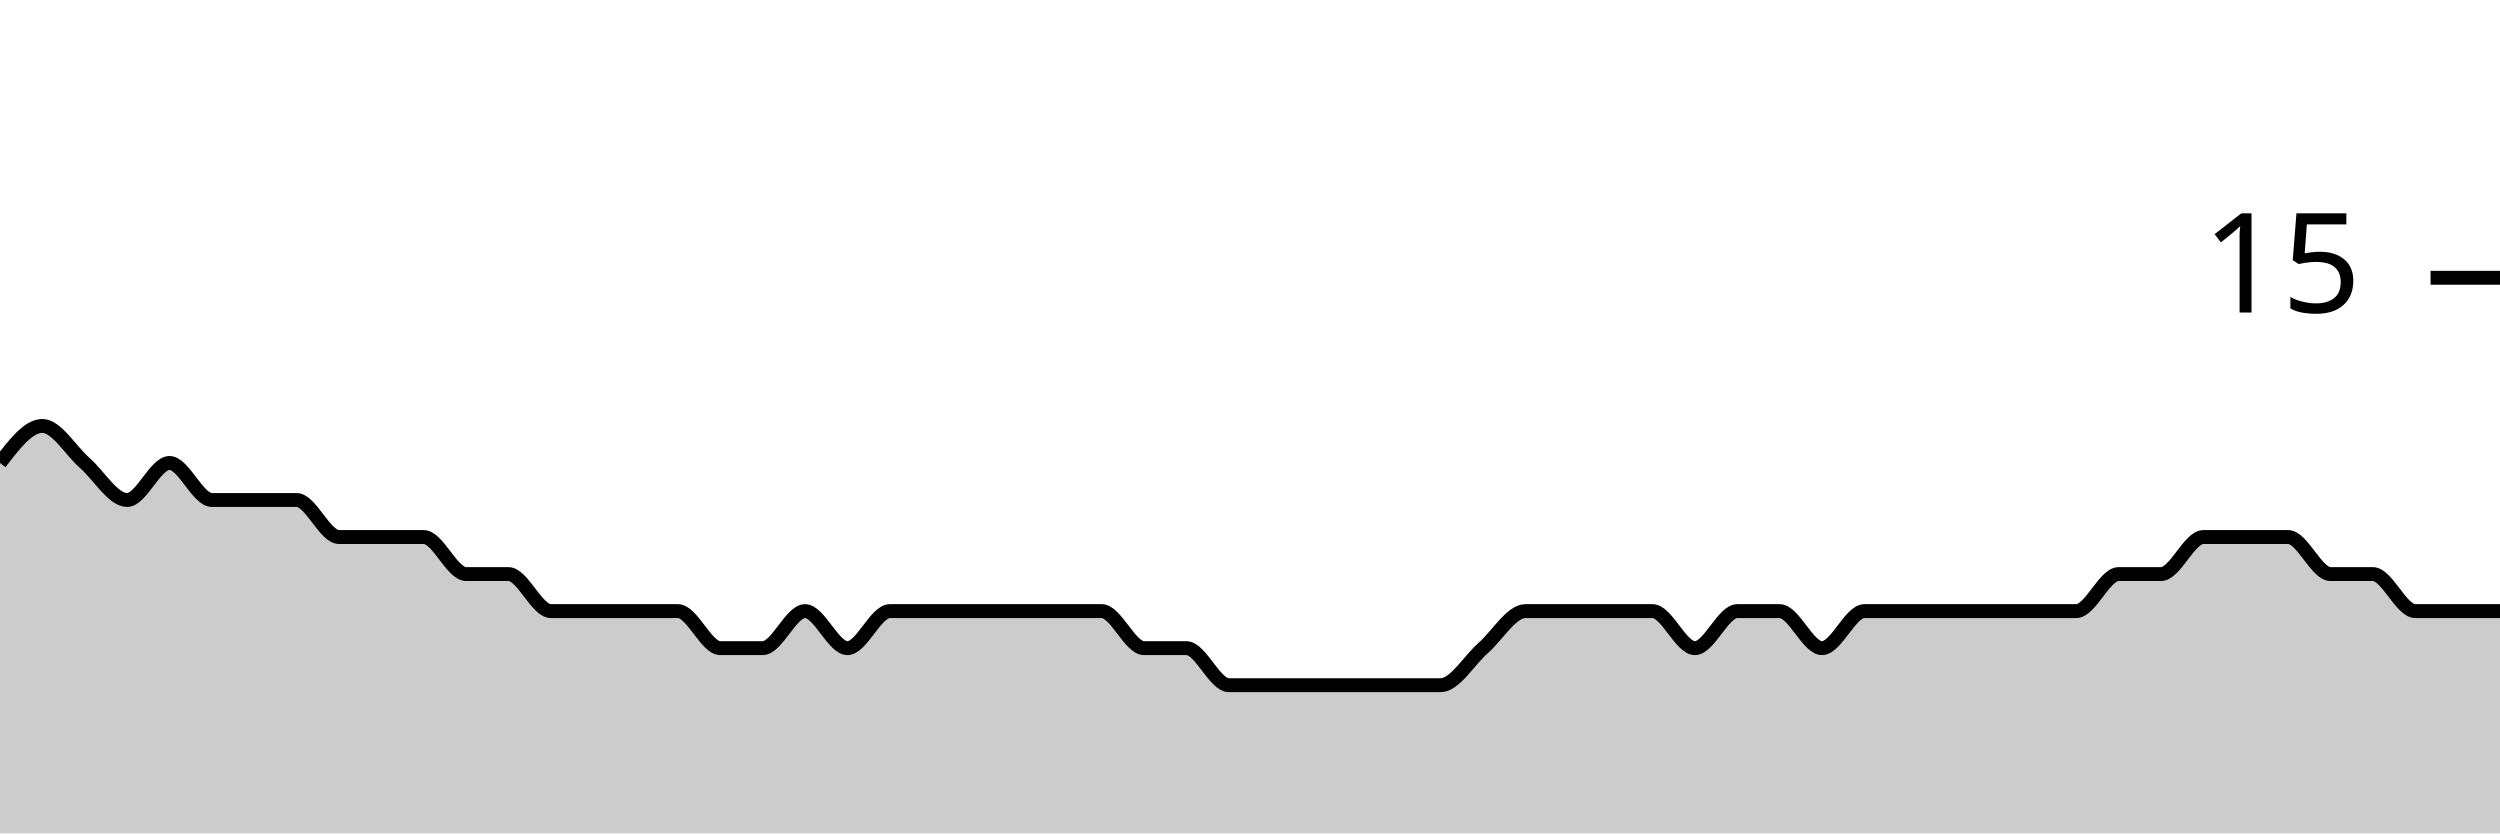
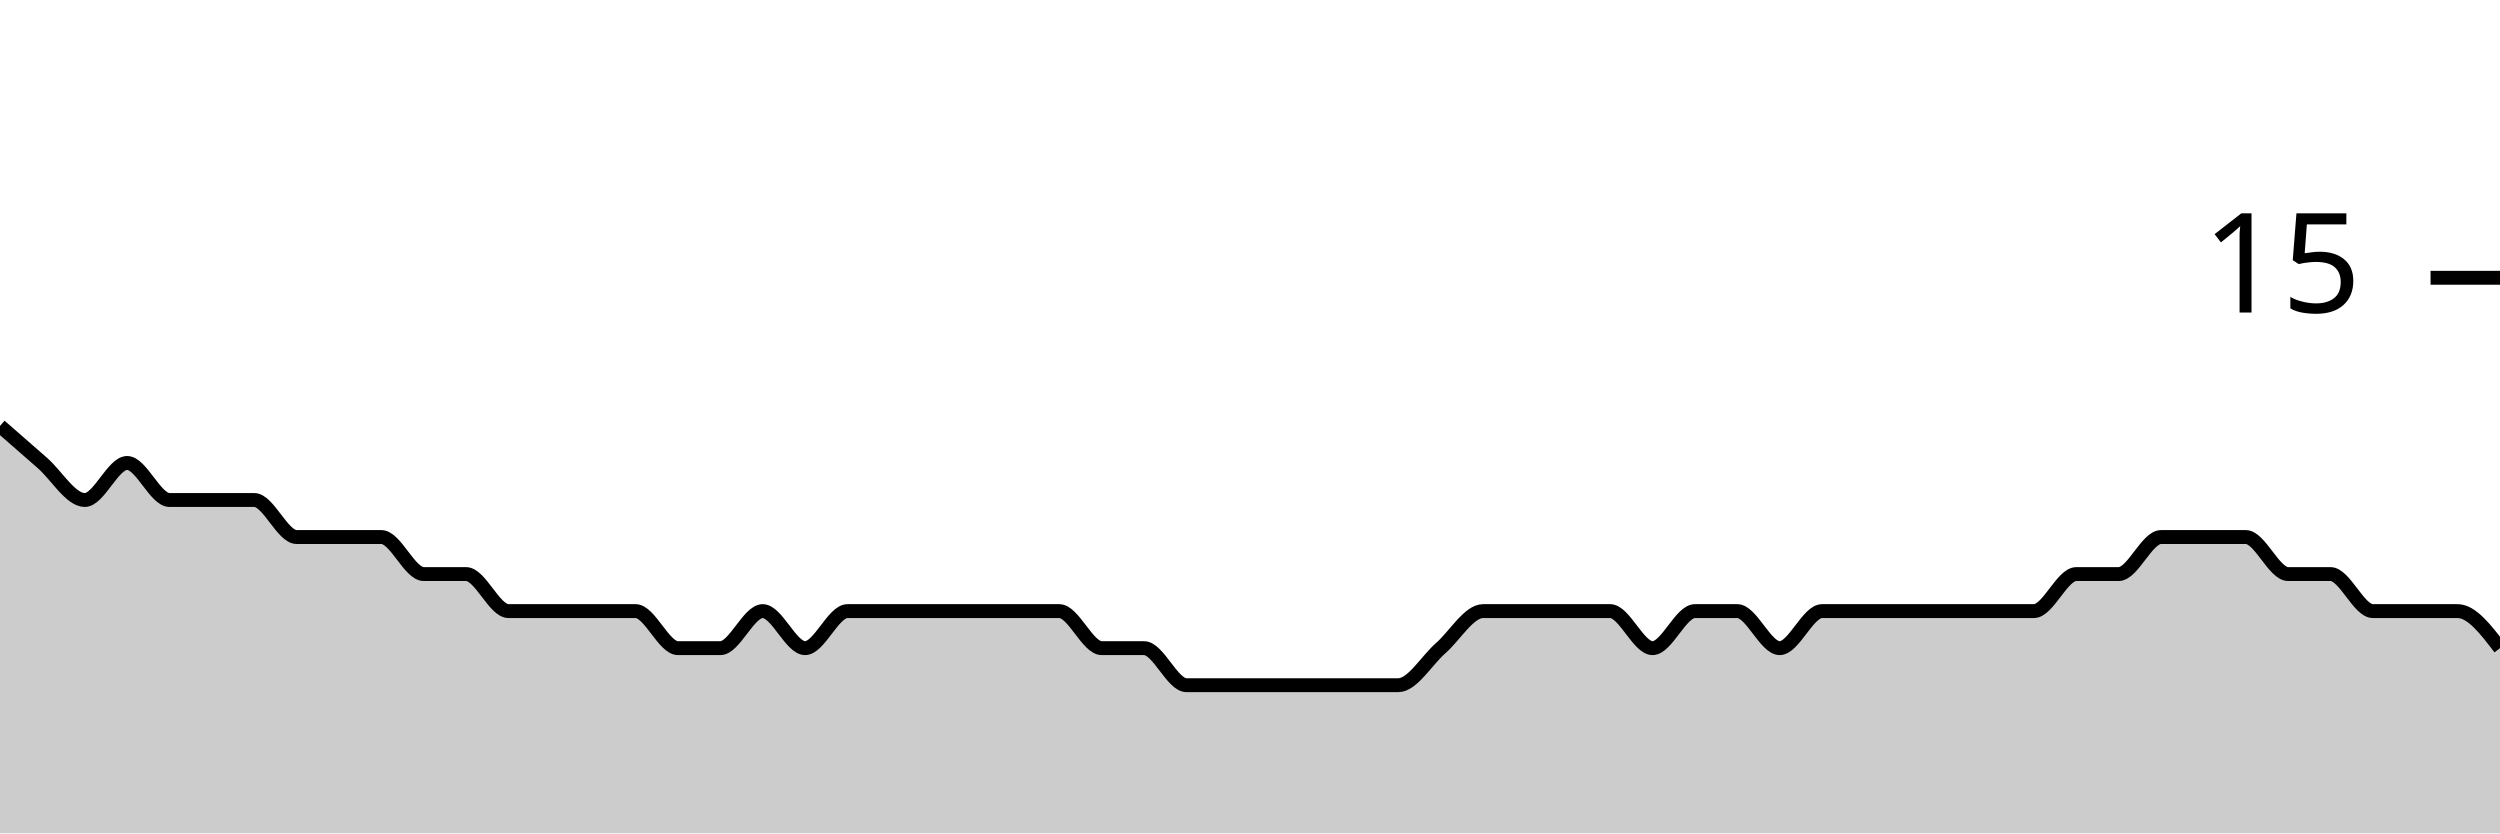
<svg xmlns="http://www.w3.org/2000/svg" viewBox="0 0 180 60">
  <g transform="translate(0,20)">
-     <path class="area" fill="rgba(0, 0, 0, 0.2)" d="M0,13.333C1.017,12,2.034,10.667,3.051,10.667C4.068,10.667,5.085,12.444,6.102,13.333C7.119,14.222,8.136,16,9.153,16C10.169,16,11.186,13.333,12.203,13.333C13.22,13.333,14.237,16,15.254,16C16.271,16,17.288,16,18.305,16C19.322,16,20.339,16,21.356,16C22.373,16,23.39,18.667,24.407,18.667C25.424,18.667,26.441,18.667,27.458,18.667C28.475,18.667,29.492,18.667,30.508,18.667C31.525,18.667,32.542,21.333,33.559,21.333C34.576,21.333,35.593,21.333,36.61,21.333C37.627,21.333,38.644,24,39.661,24C40.678,24,41.695,24,42.712,24C43.729,24,44.746,24,45.763,24C46.78,24,47.797,24,48.814,24C49.831,24,50.847,26.667,51.864,26.667C52.881,26.667,53.898,26.667,54.915,26.667C55.932,26.667,56.949,24,57.966,24C58.983,24,60,26.667,61.017,26.667C62.034,26.667,63.051,24,64.068,24C65.085,24,66.102,24,67.119,24C68.136,24,69.153,24,70.169,24C71.186,24,72.203,24,73.22,24C74.237,24,75.254,24,76.271,24C77.288,24,78.305,24,79.322,24C80.339,24,81.356,26.667,82.373,26.667C83.39,26.667,84.407,26.667,85.424,26.667C86.441,26.667,87.458,29.333,88.475,29.333C89.492,29.333,90.508,29.333,91.525,29.333C92.542,29.333,93.559,29.333,94.576,29.333C95.593,29.333,96.61,29.333,97.627,29.333C98.644,29.333,99.661,29.333,100.678,29.333C101.695,29.333,102.712,29.333,103.729,29.333C104.746,29.333,105.763,27.556,106.78,26.667C107.797,25.778,108.814,24,109.831,24C110.847,24,111.864,24,112.881,24C113.898,24,114.915,24,115.932,24C116.949,24,117.966,24,118.983,24C120,24,121.017,26.667,122.034,26.667C123.051,26.667,124.068,24,125.085,24C126.102,24,127.119,24,128.136,24C129.153,24,130.169,26.667,131.186,26.667C132.203,26.667,133.22,24,134.237,24C135.254,24,136.271,24,137.288,24C138.305,24,139.322,24,140.339,24C141.356,24,142.373,24,143.39,24C144.407,24,145.424,24,146.441,24C147.458,24,148.475,24,149.492,24C150.508,24,151.525,21.333,152.542,21.333C153.559,21.333,154.576,21.333,155.593,21.333C156.61,21.333,157.627,18.667,158.644,18.667C159.661,18.667,160.678,18.667,161.695,18.667C162.712,18.667,163.729,18.667,164.746,18.667C165.763,18.667,166.78,21.333,167.797,21.333C168.814,21.333,169.831,21.333,170.847,21.333C171.864,21.333,172.881,24,173.898,24C174.915,24,175.932,24,176.949,24C177.966,24,178.983,24,180,24L180,40C178.983,40,177.966,40,176.949,40C175.932,40,174.915,40,173.898,40C172.881,40,171.864,40,170.847,40C169.831,40,168.814,40,167.797,40C166.78,40,165.763,40,164.746,40C163.729,40,162.712,40,161.695,40C160.678,40,159.661,40,158.644,40C157.627,40,156.61,40,155.593,40C154.576,40,153.559,40,152.542,40C151.525,40,150.508,40,149.492,40C148.475,40,147.458,40,146.441,40C145.424,40,144.407,40,143.39,40C142.373,40,141.356,40,140.339,40C139.322,40,138.305,40,137.288,40C136.271,40,135.254,40,134.237,40C133.22,40,132.203,40,131.186,40C130.169,40,129.153,40,128.136,40C127.119,40,126.102,40,125.085,40C124.068,40,123.051,40,122.034,40C121.017,40,120,40,118.983,40C117.966,40,116.949,40,115.932,40C114.915,40,113.898,40,112.881,40C111.864,40,110.847,40,109.831,40C108.814,40,107.797,40,106.78,40C105.763,40,104.746,40,103.729,40C102.712,40,101.695,40,100.678,40C99.661,40,98.644,40,97.627,40C96.61,40,95.593,40,94.576,40C93.559,40,92.542,40,91.525,40C90.508,40,89.492,40,88.475,40C87.458,40,86.441,40,85.424,40C84.407,40,83.39,40,82.373,40C81.356,40,80.339,40,79.322,40C78.305,40,77.288,40,76.271,40C75.254,40,74.237,40,73.22,40C72.203,40,71.186,40,70.169,40C69.153,40,68.136,40,67.119,40C66.102,40,65.085,40,64.068,40C63.051,40,62.034,40,61.017,40C60,40,58.983,40,57.966,40C56.949,40,55.932,40,54.915,40C53.898,40,52.881,40,51.864,40C50.847,40,49.831,40,48.814,40C47.797,40,46.78,40,45.763,40C44.746,40,43.729,40,42.712,40C41.695,40,40.678,40,39.661,40C38.644,40,37.627,40,36.61,40C35.593,40,34.576,40,33.559,40C32.542,40,31.525,40,30.508,40C29.492,40,28.475,40,27.458,40C26.441,40,25.424,40,24.407,40C23.39,40,22.373,40,21.356,40C20.339,40,19.322,40,18.305,40C17.288,40,16.271,40,15.254,40C14.237,40,13.22,40,12.203,40C11.186,40,10.169,40,9.153,40C8.136,40,7.119,40,6.102,40C5.085,40,4.068,40,3.051,40C2.034,40,1.017,40,0,40Z" />
-     <path class="line" stroke="black" fill="none" d="M0,13.333C1.017,12,2.034,10.667,3.051,10.667C4.068,10.667,5.085,12.444,6.102,13.333C7.119,14.222,8.136,16,9.153,16C10.169,16,11.186,13.333,12.203,13.333C13.22,13.333,14.237,16,15.254,16C16.271,16,17.288,16,18.305,16C19.322,16,20.339,16,21.356,16C22.373,16,23.39,18.667,24.407,18.667C25.424,18.667,26.441,18.667,27.458,18.667C28.475,18.667,29.492,18.667,30.508,18.667C31.525,18.667,32.542,21.333,33.559,21.333C34.576,21.333,35.593,21.333,36.61,21.333C37.627,21.333,38.644,24,39.661,24C40.678,24,41.695,24,42.712,24C43.729,24,44.746,24,45.763,24C46.78,24,47.797,24,48.814,24C49.831,24,50.847,26.667,51.864,26.667C52.881,26.667,53.898,26.667,54.915,26.667C55.932,26.667,56.949,24,57.966,24C58.983,24,60,26.667,61.017,26.667C62.034,26.667,63.051,24,64.068,24C65.085,24,66.102,24,67.119,24C68.136,24,69.153,24,70.169,24C71.186,24,72.203,24,73.22,24C74.237,24,75.254,24,76.271,24C77.288,24,78.305,24,79.322,24C80.339,24,81.356,26.667,82.373,26.667C83.39,26.667,84.407,26.667,85.424,26.667C86.441,26.667,87.458,29.333,88.475,29.333C89.492,29.333,90.508,29.333,91.525,29.333C92.542,29.333,93.559,29.333,94.576,29.333C95.593,29.333,96.61,29.333,97.627,29.333C98.644,29.333,99.661,29.333,100.678,29.333C101.695,29.333,102.712,29.333,103.729,29.333C104.746,29.333,105.763,27.556,106.78,26.667C107.797,25.778,108.814,24,109.831,24C110.847,24,111.864,24,112.881,24C113.898,24,114.915,24,115.932,24C116.949,24,117.966,24,118.983,24C120,24,121.017,26.667,122.034,26.667C123.051,26.667,124.068,24,125.085,24C126.102,24,127.119,24,128.136,24C129.153,24,130.169,26.667,131.186,26.667C132.203,26.667,133.22,24,134.237,24C135.254,24,136.271,24,137.288,24C138.305,24,139.322,24,140.339,24C141.356,24,142.373,24,143.39,24C144.407,24,145.424,24,146.441,24C147.458,24,148.475,24,149.492,24C150.508,24,151.525,21.333,152.542,21.333C153.559,21.333,154.576,21.333,155.593,21.333C156.61,21.333,157.627,18.667,158.644,18.667C159.661,18.667,160.678,18.667,161.695,18.667C162.712,18.667,163.729,18.667,164.746,18.667C165.763,18.667,166.78,21.333,167.797,21.333C168.814,21.333,169.831,21.333,170.847,21.333C171.864,21.333,172.881,24,173.898,24C174.915,24,175.932,24,176.949,24C177.966,24,178.983,24,180,24" />
+     <path class="area" fill="rgba(0, 0, 0, 0.2)" d="M0,10.667C1.017,11.556,2.034,12.444,3.051,13.333C4.068,14.222,5.085,16,6.102,16C7.119,16,8.136,13.333,9.153,13.333C10.169,13.333,11.186,16,12.203,16C13.22,16,14.237,16,15.254,16C16.271,16,17.288,16,18.305,16C19.322,16,20.339,18.667,21.356,18.667C22.373,18.667,23.39,18.667,24.407,18.667C25.424,18.667,26.441,18.667,27.458,18.667C28.475,18.667,29.492,21.333,30.508,21.333C31.525,21.333,32.542,21.333,33.559,21.333C34.576,21.333,35.593,24,36.61,24C37.627,24,38.644,24,39.661,24C40.678,24,41.695,24,42.712,24C43.729,24,44.746,24,45.763,24C46.78,24,47.797,26.667,48.814,26.667C49.831,26.667,50.847,26.667,51.864,26.667C52.881,26.667,53.898,24,54.915,24C55.932,24,56.949,26.667,57.966,26.667C58.983,26.667,60,24,61.017,24C62.034,24,63.051,24,64.068,24C65.085,24,66.102,24,67.119,24C68.136,24,69.153,24,70.169,24C71.186,24,72.203,24,73.22,24C74.237,24,75.254,24,76.271,24C77.288,24,78.305,26.667,79.322,26.667C80.339,26.667,81.356,26.667,82.373,26.667C83.39,26.667,84.407,29.333,85.424,29.333C86.441,29.333,87.458,29.333,88.475,29.333C89.492,29.333,90.508,29.333,91.525,29.333C92.542,29.333,93.559,29.333,94.576,29.333C95.593,29.333,96.61,29.333,97.627,29.333C98.644,29.333,99.661,29.333,100.678,29.333C101.695,29.333,102.712,27.556,103.729,26.667C104.746,25.778,105.763,24,106.78,24C107.797,24,108.814,24,109.831,24C110.847,24,111.864,24,112.881,24C113.898,24,114.915,24,115.932,24C116.949,24,117.966,26.667,118.983,26.667C120,26.667,121.017,24,122.034,24C123.051,24,124.068,24,125.085,24C126.102,24,127.119,26.667,128.136,26.667C129.153,26.667,130.169,24,131.186,24C132.203,24,133.22,24,134.237,24C135.254,24,136.271,24,137.288,24C138.305,24,139.322,24,140.339,24C141.356,24,142.373,24,143.39,24C144.407,24,145.424,24,146.441,24C147.458,24,148.475,21.333,149.492,21.333C150.508,21.333,151.525,21.333,152.542,21.333C153.559,21.333,154.576,18.667,155.593,18.667C156.61,18.667,157.627,18.667,158.644,18.667C159.661,18.667,160.678,18.667,161.695,18.667C162.712,18.667,163.729,21.333,164.746,21.333C165.763,21.333,166.78,21.333,167.797,21.333C168.814,21.333,169.831,24,170.847,24C171.864,24,172.881,24,173.898,24C174.915,24,175.932,24,176.949,24C177.966,24,178.983,25.333,180,26.667L180,40C178.983,40,177.966,40,176.949,40C175.932,40,174.915,40,173.898,40C172.881,40,171.864,40,170.847,40C169.831,40,168.814,40,167.797,40C166.78,40,165.763,40,164.746,40C163.729,40,162.712,40,161.695,40C160.678,40,159.661,40,158.644,40C157.627,40,156.61,40,155.593,40C154.576,40,153.559,40,152.542,40C151.525,40,150.508,40,149.492,40C148.475,40,147.458,40,146.441,40C145.424,40,144.407,40,143.39,40C142.373,40,141.356,40,140.339,40C139.322,40,138.305,40,137.288,40C136.271,40,135.254,40,134.237,40C133.22,40,132.203,40,131.186,40C130.169,40,129.153,40,128.136,40C127.119,40,126.102,40,125.085,40C124.068,40,123.051,40,122.034,40C121.017,40,120,40,118.983,40C117.966,40,116.949,40,115.932,40C114.915,40,113.898,40,112.881,40C111.864,40,110.847,40,109.831,40C108.814,40,107.797,40,106.78,40C105.763,40,104.746,40,103.729,40C102.712,40,101.695,40,100.678,40C99.661,40,98.644,40,97.627,40C96.61,40,95.593,40,94.576,40C93.559,40,92.542,40,91.525,40C90.508,40,89.492,40,88.475,40C87.458,40,86.441,40,85.424,40C84.407,40,83.39,40,82.373,40C81.356,40,80.339,40,79.322,40C78.305,40,77.288,40,76.271,40C75.254,40,74.237,40,73.22,40C72.203,40,71.186,40,70.169,40C69.153,40,68.136,40,67.119,40C66.102,40,65.085,40,64.068,40C63.051,40,62.034,40,61.017,40C60,40,58.983,40,57.966,40C56.949,40,55.932,40,54.915,40C53.898,40,52.881,40,51.864,40C50.847,40,49.831,40,48.814,40C47.797,40,46.78,40,45.763,40C44.746,40,43.729,40,42.712,40C41.695,40,40.678,40,39.661,40C38.644,40,37.627,40,36.61,40C35.593,40,34.576,40,33.559,40C32.542,40,31.525,40,30.508,40C29.492,40,28.475,40,27.458,40C26.441,40,25.424,40,24.407,40C23.39,40,22.373,40,21.356,40C20.339,40,19.322,40,18.305,40C17.288,40,16.271,40,15.254,40C14.237,40,13.22,40,12.203,40C11.186,40,10.169,40,9.153,40C8.136,40,7.119,40,6.102,40C5.085,40,4.068,40,3.051,40C2.034,40,1.017,40,0,40Z" />
+     <path class="line" stroke="black" fill="none" d="M0,10.667C1.017,11.556,2.034,12.444,3.051,13.333C4.068,14.222,5.085,16,6.102,16C7.119,16,8.136,13.333,9.153,13.333C10.169,13.333,11.186,16,12.203,16C13.22,16,14.237,16,15.254,16C16.271,16,17.288,16,18.305,16C19.322,16,20.339,18.667,21.356,18.667C22.373,18.667,23.39,18.667,24.407,18.667C25.424,18.667,26.441,18.667,27.458,18.667C28.475,18.667,29.492,21.333,30.508,21.333C31.525,21.333,32.542,21.333,33.559,21.333C34.576,21.333,35.593,24,36.61,24C37.627,24,38.644,24,39.661,24C40.678,24,41.695,24,42.712,24C43.729,24,44.746,24,45.763,24C46.78,24,47.797,26.667,48.814,26.667C49.831,26.667,50.847,26.667,51.864,26.667C52.881,26.667,53.898,24,54.915,24C55.932,24,56.949,26.667,57.966,26.667C58.983,26.667,60,24,61.017,24C62.034,24,63.051,24,64.068,24C65.085,24,66.102,24,67.119,24C68.136,24,69.153,24,70.169,24C71.186,24,72.203,24,73.22,24C74.237,24,75.254,24,76.271,24C77.288,24,78.305,26.667,79.322,26.667C80.339,26.667,81.356,26.667,82.373,26.667C83.39,26.667,84.407,29.333,85.424,29.333C86.441,29.333,87.458,29.333,88.475,29.333C89.492,29.333,90.508,29.333,91.525,29.333C92.542,29.333,93.559,29.333,94.576,29.333C95.593,29.333,96.61,29.333,97.627,29.333C98.644,29.333,99.661,29.333,100.678,29.333C101.695,29.333,102.712,27.556,103.729,26.667C104.746,25.778,105.763,24,106.78,24C107.797,24,108.814,24,109.831,24C110.847,24,111.864,24,112.881,24C113.898,24,114.915,24,115.932,24C116.949,24,117.966,26.667,118.983,26.667C120,26.667,121.017,24,122.034,24C123.051,24,124.068,24,125.085,24C126.102,24,127.119,26.667,128.136,26.667C129.153,26.667,130.169,24,131.186,24C132.203,24,133.22,24,134.237,24C135.254,24,136.271,24,137.288,24C138.305,24,139.322,24,140.339,24C141.356,24,142.373,24,143.39,24C144.407,24,145.424,24,146.441,24C147.458,24,148.475,21.333,149.492,21.333C150.508,21.333,151.525,21.333,152.542,21.333C153.559,21.333,154.576,18.667,155.593,18.667C156.61,18.667,157.627,18.667,158.644,18.667C159.661,18.667,160.678,18.667,161.695,18.667C162.712,18.667,163.729,21.333,164.746,21.333C165.763,21.333,166.78,21.333,167.797,21.333C168.814,21.333,169.831,24,170.847,24C171.864,24,172.881,24,173.898,24C174.915,24,175.932,24,176.949,24C177.966,24,178.983,25.333,180,26.667" />
    <path class="axis-ceiling" stroke-width="1" stroke="black" fill="none" d="M175,0L180,0" />
    <text class="axis-ceiling-label" font-family="sans-serif" text-anchor="end" font-size="10px" x="170" y="2.5">15</text>
  </g>
</svg>
